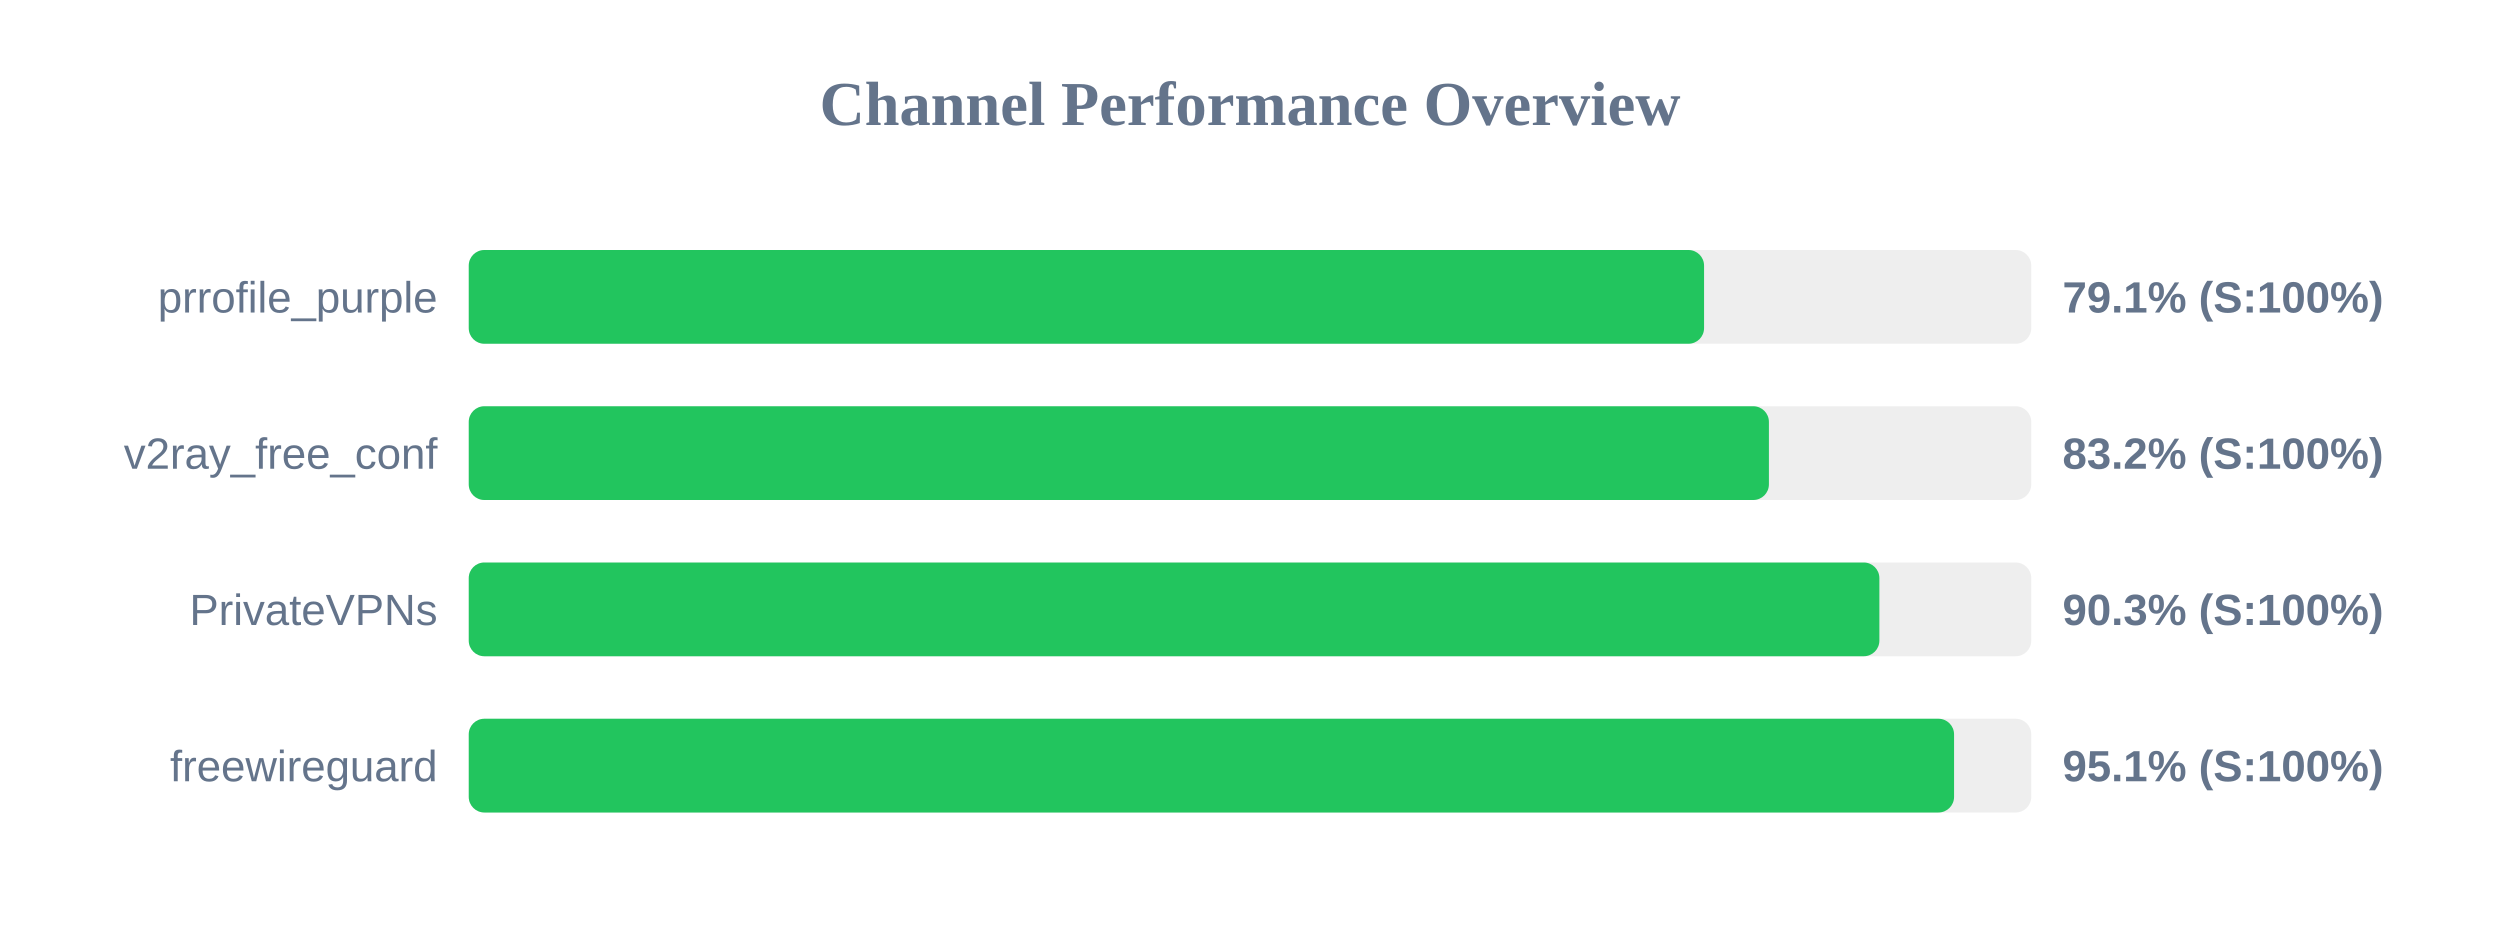
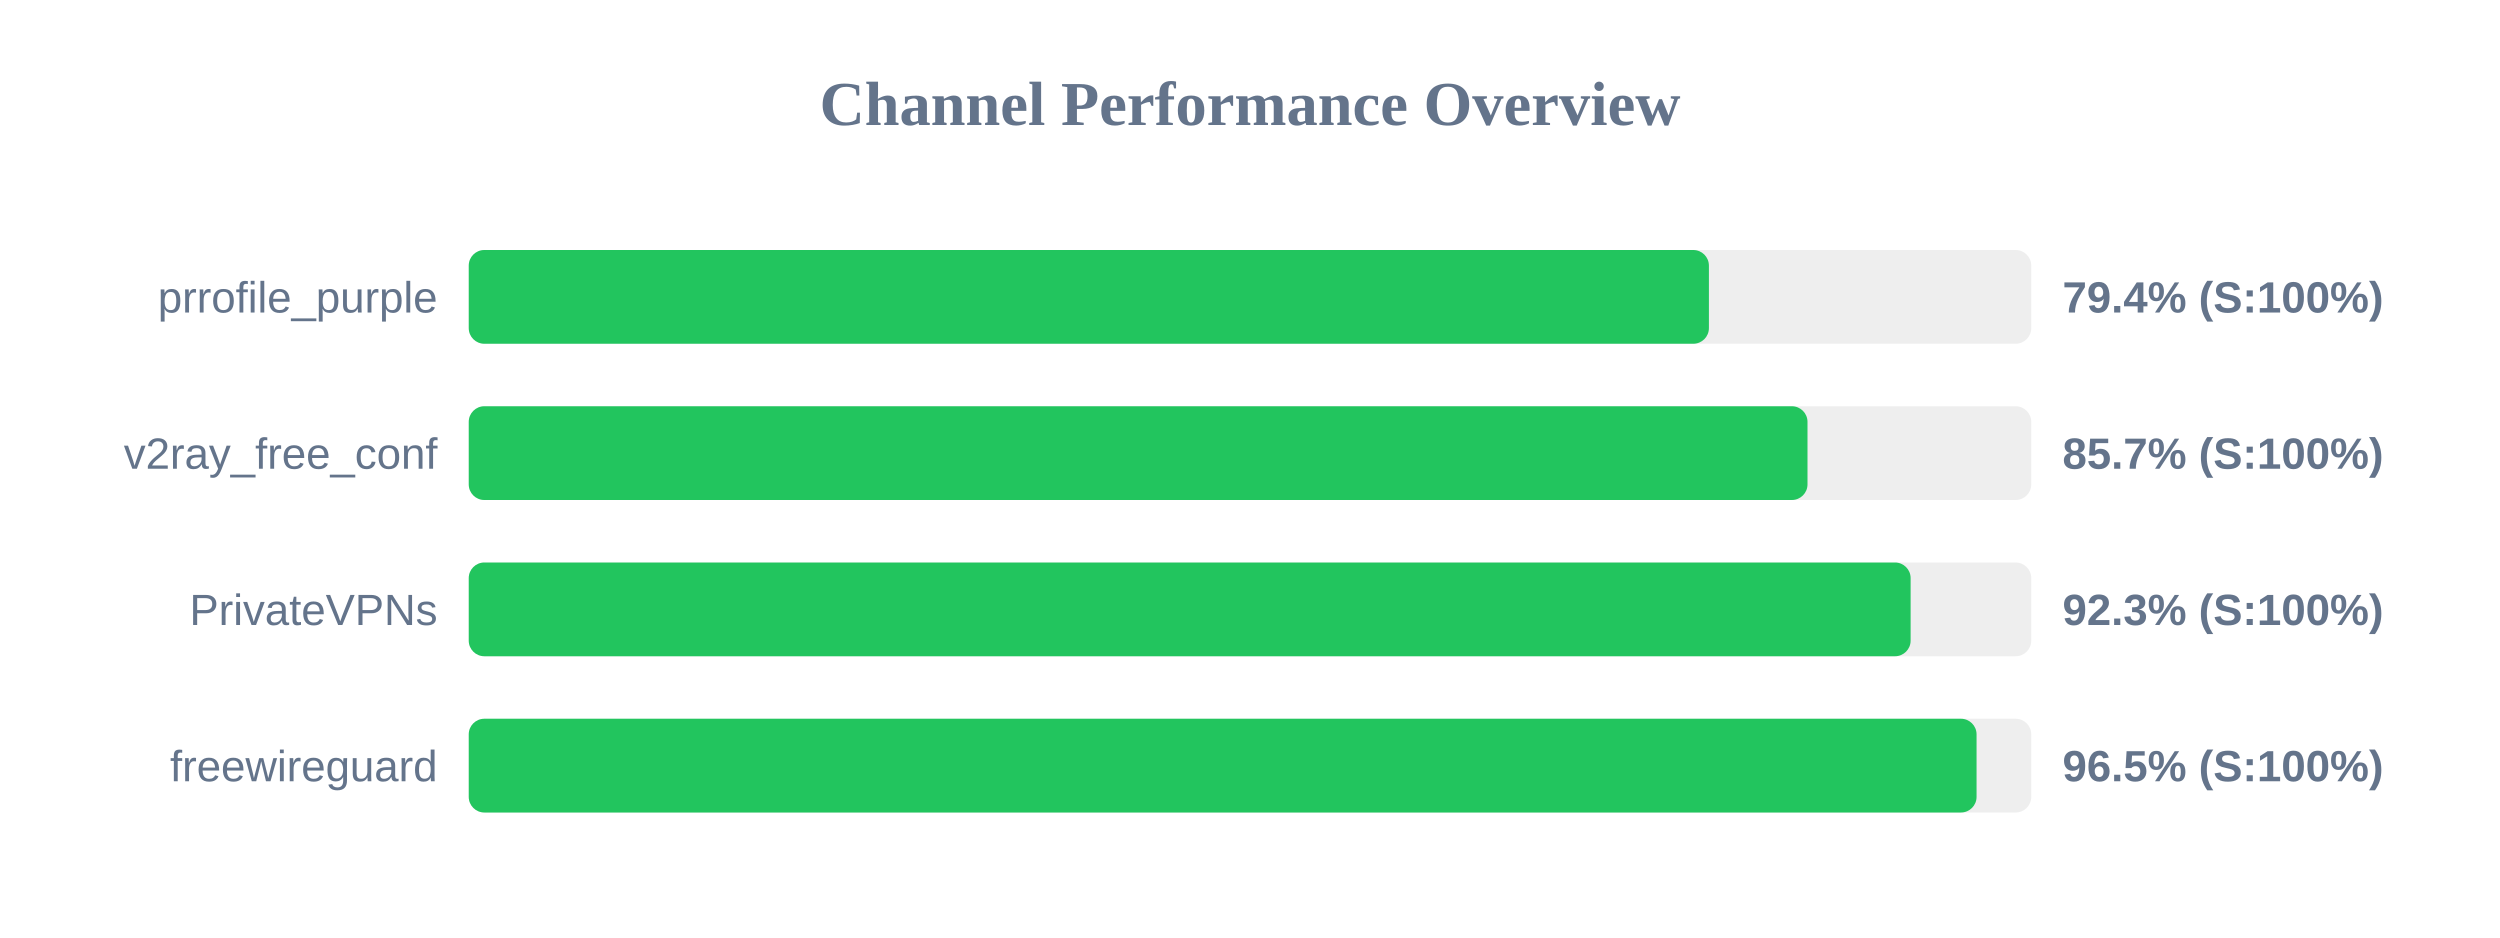
<svg xmlns="http://www.w3.org/2000/svg" width="800" height="300" version="1.1">
  <style>
        .row { font: 14px Arial; fill: #64748b; }
        .score { font: bold 14px Arial; fill: #64748b; }
    </style>
  <text x="400" y="40" text-anchor="middle" font-size="20px" font-weight="bold" fill="#64748b">Channel Performance Overview</text>
  <rect x="150" y="80" width="500" height="30" fill="#eee" rx="5" />
-   <rect x="150" y="80" width="395.3" height="30" fill="#22c55e" rx="5" />
+   <rect x="150" y="80" width="396.85" height="30" fill="#22c55e" rx="5" />
  <text x="140" y="100" text-anchor="end" class="row">prrofile_purple</text>
-   <text x="660" y="100" text-anchor="start" class="score">79.1% (S:100%)</text>
+   <text x="660" y="100" text-anchor="start" class="score">79.4% (S:100%)</text>
  <rect x="150" y="130" width="500" height="30" fill="#eee" rx="5" />
-   <rect x="150" y="130" width="416.05" height="30" fill="#22c55e" rx="5" />
+   <rect x="150" y="130" width="428.4" height="30" fill="#22c55e" rx="5" />
  <text x="140" y="150" text-anchor="end" class="row">v2ray_free_conf</text>
-   <text x="660" y="150" text-anchor="start" class="score">83.2% (S:100%)</text>
+   <text x="660" y="150" text-anchor="start" class="score">85.7% (S:100%)</text>
  <rect x="150" y="180" width="500" height="30" fill="#eee" rx="5" />
-   <rect x="150" y="180" width="451.4" height="30" fill="#22c55e" rx="5" />
+   <rect x="150" y="180" width="461.4" height="30" fill="#22c55e" rx="5" />
  <text x="140" y="200" text-anchor="end" class="row">PrivateVPNs</text>
-   <text x="660" y="200" text-anchor="start" class="score">90.3% (S:100%)</text>
+   <text x="660" y="200" text-anchor="start" class="score">92.3% (S:100%)</text>
  <rect x="150" y="230" width="500" height="30" fill="#eee" rx="5" />
-   <rect x="150" y="230" width="475.3" height="30" fill="#22c55e" rx="5" />
+   <rect x="150" y="230" width="482.5" height="30" fill="#22c55e" rx="5" />
  <text x="140" y="250" text-anchor="end" class="row">freewireguard</text>
-   <text x="660" y="250" text-anchor="start" class="score">95.1% (S:100%)</text>
+   <text x="660" y="250" text-anchor="start" class="score">96.5% (S:100%)</text>
</svg>
